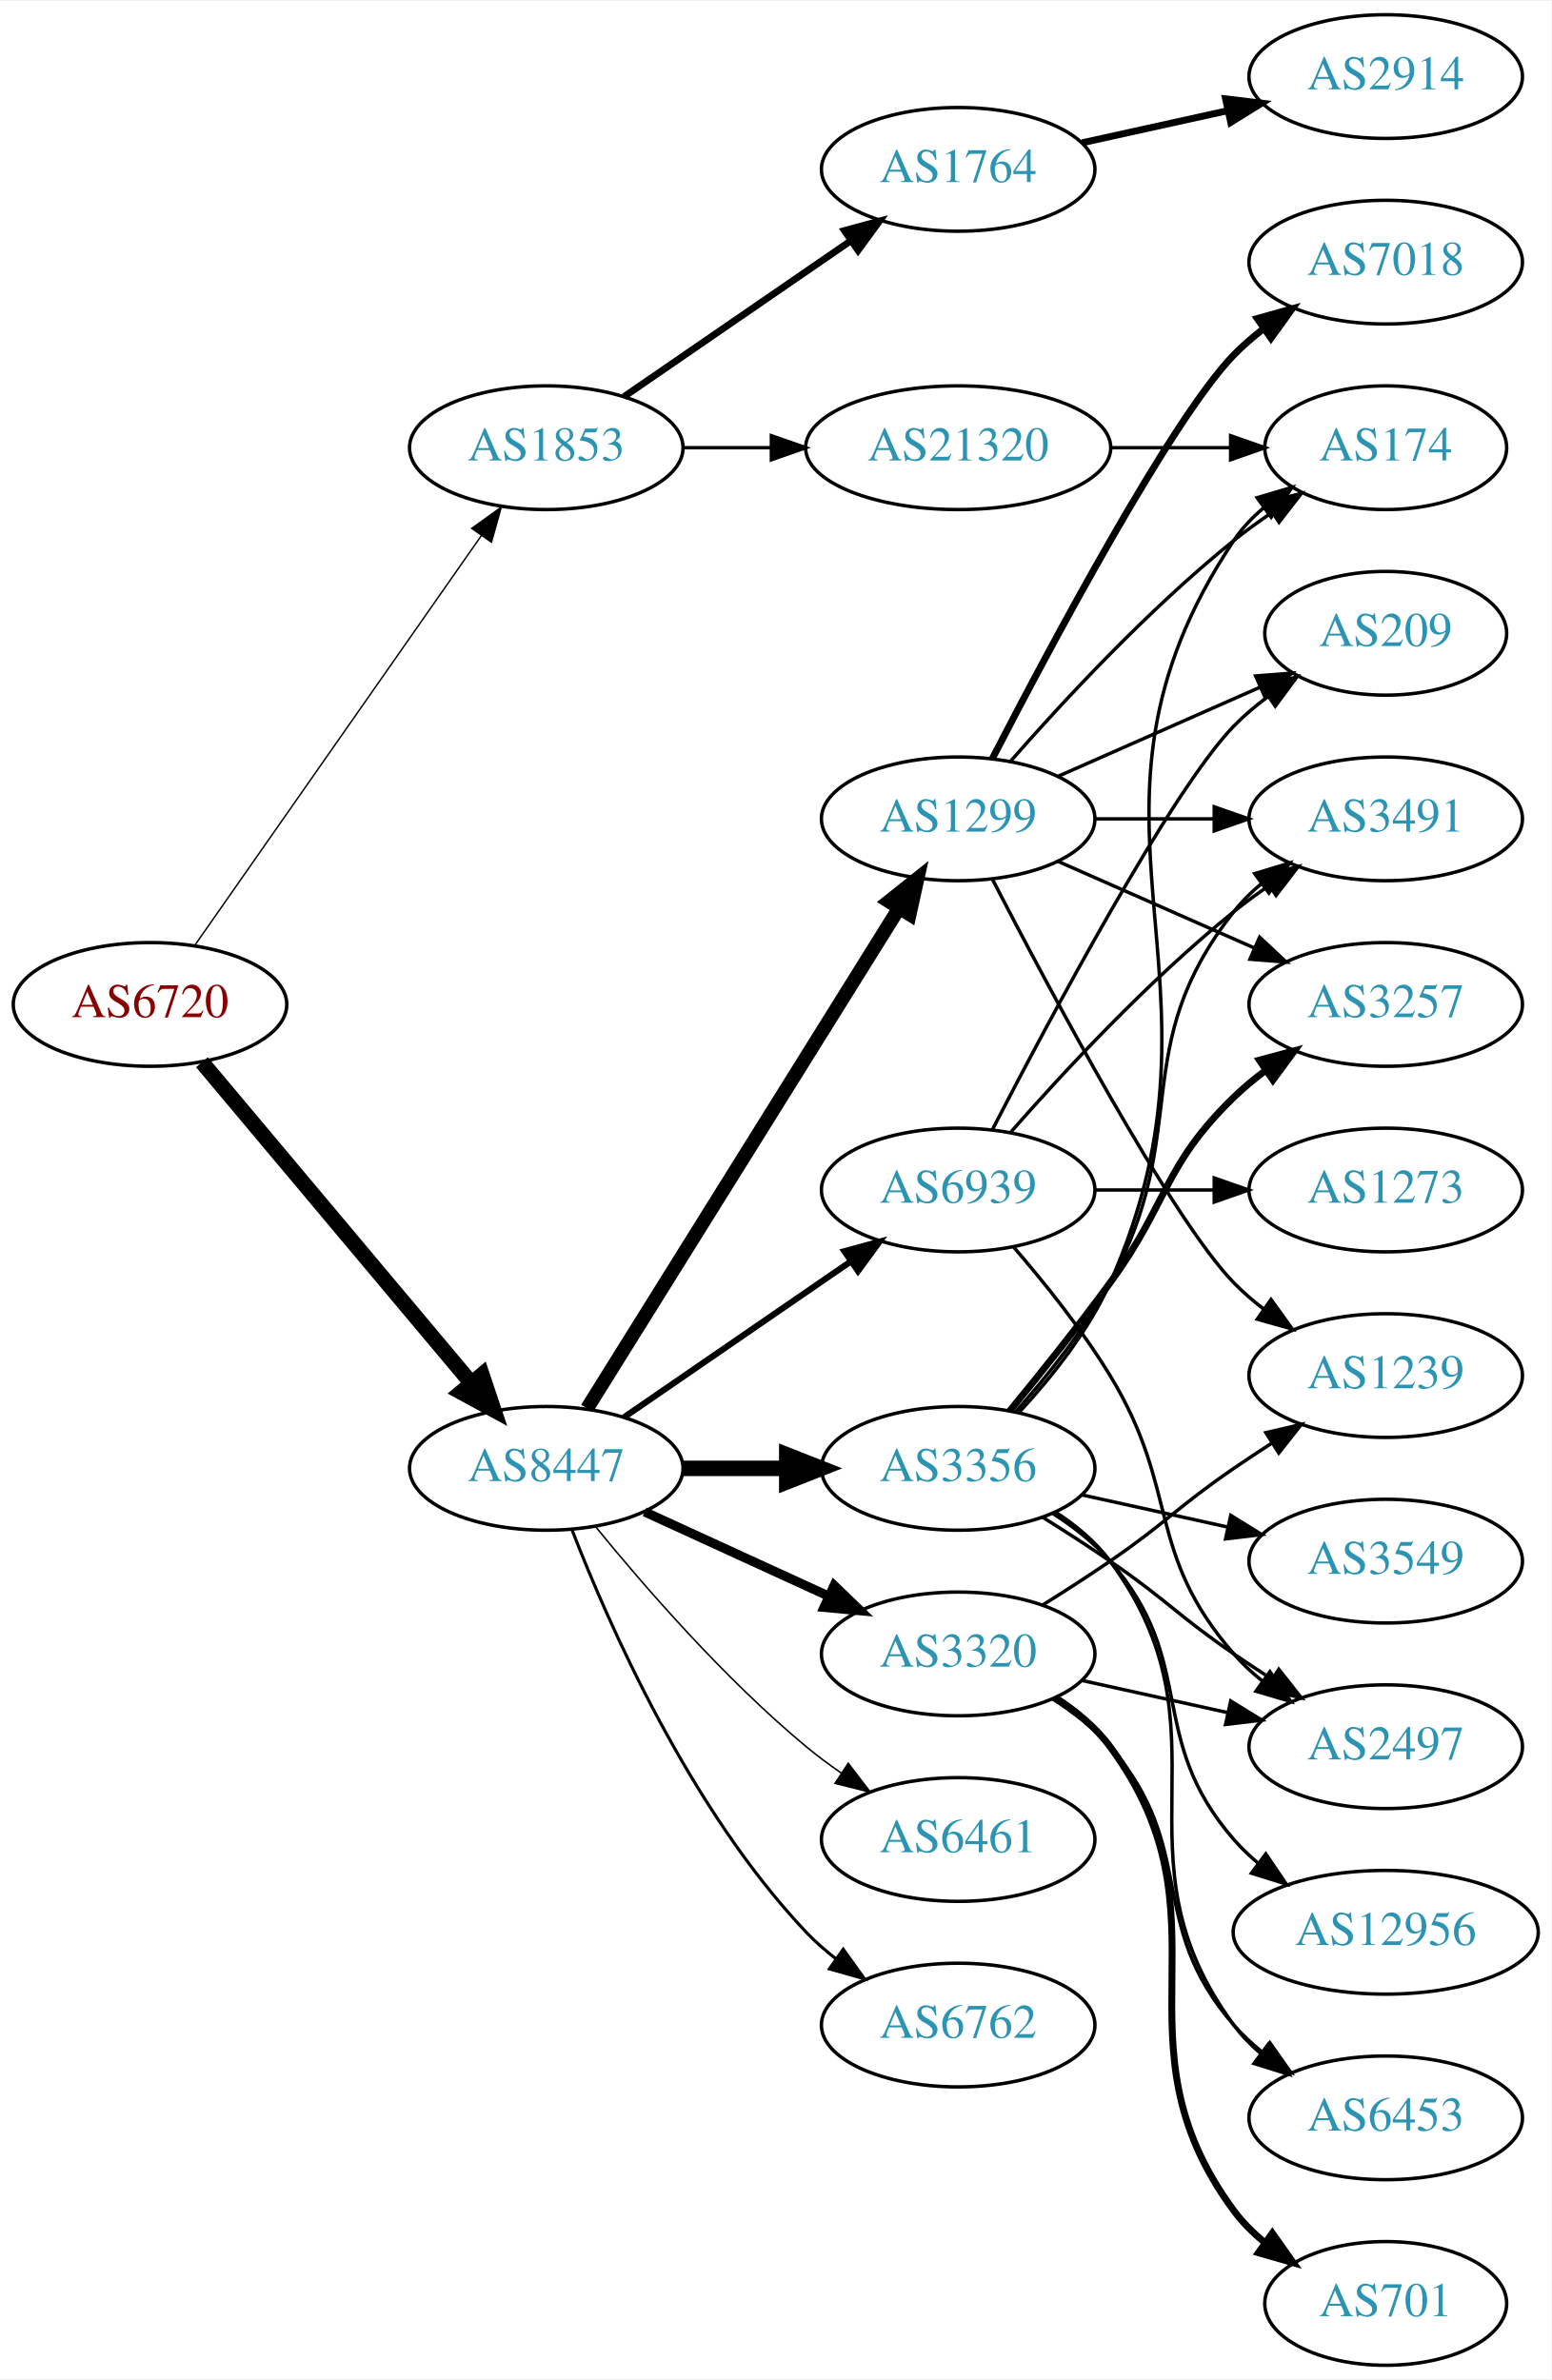
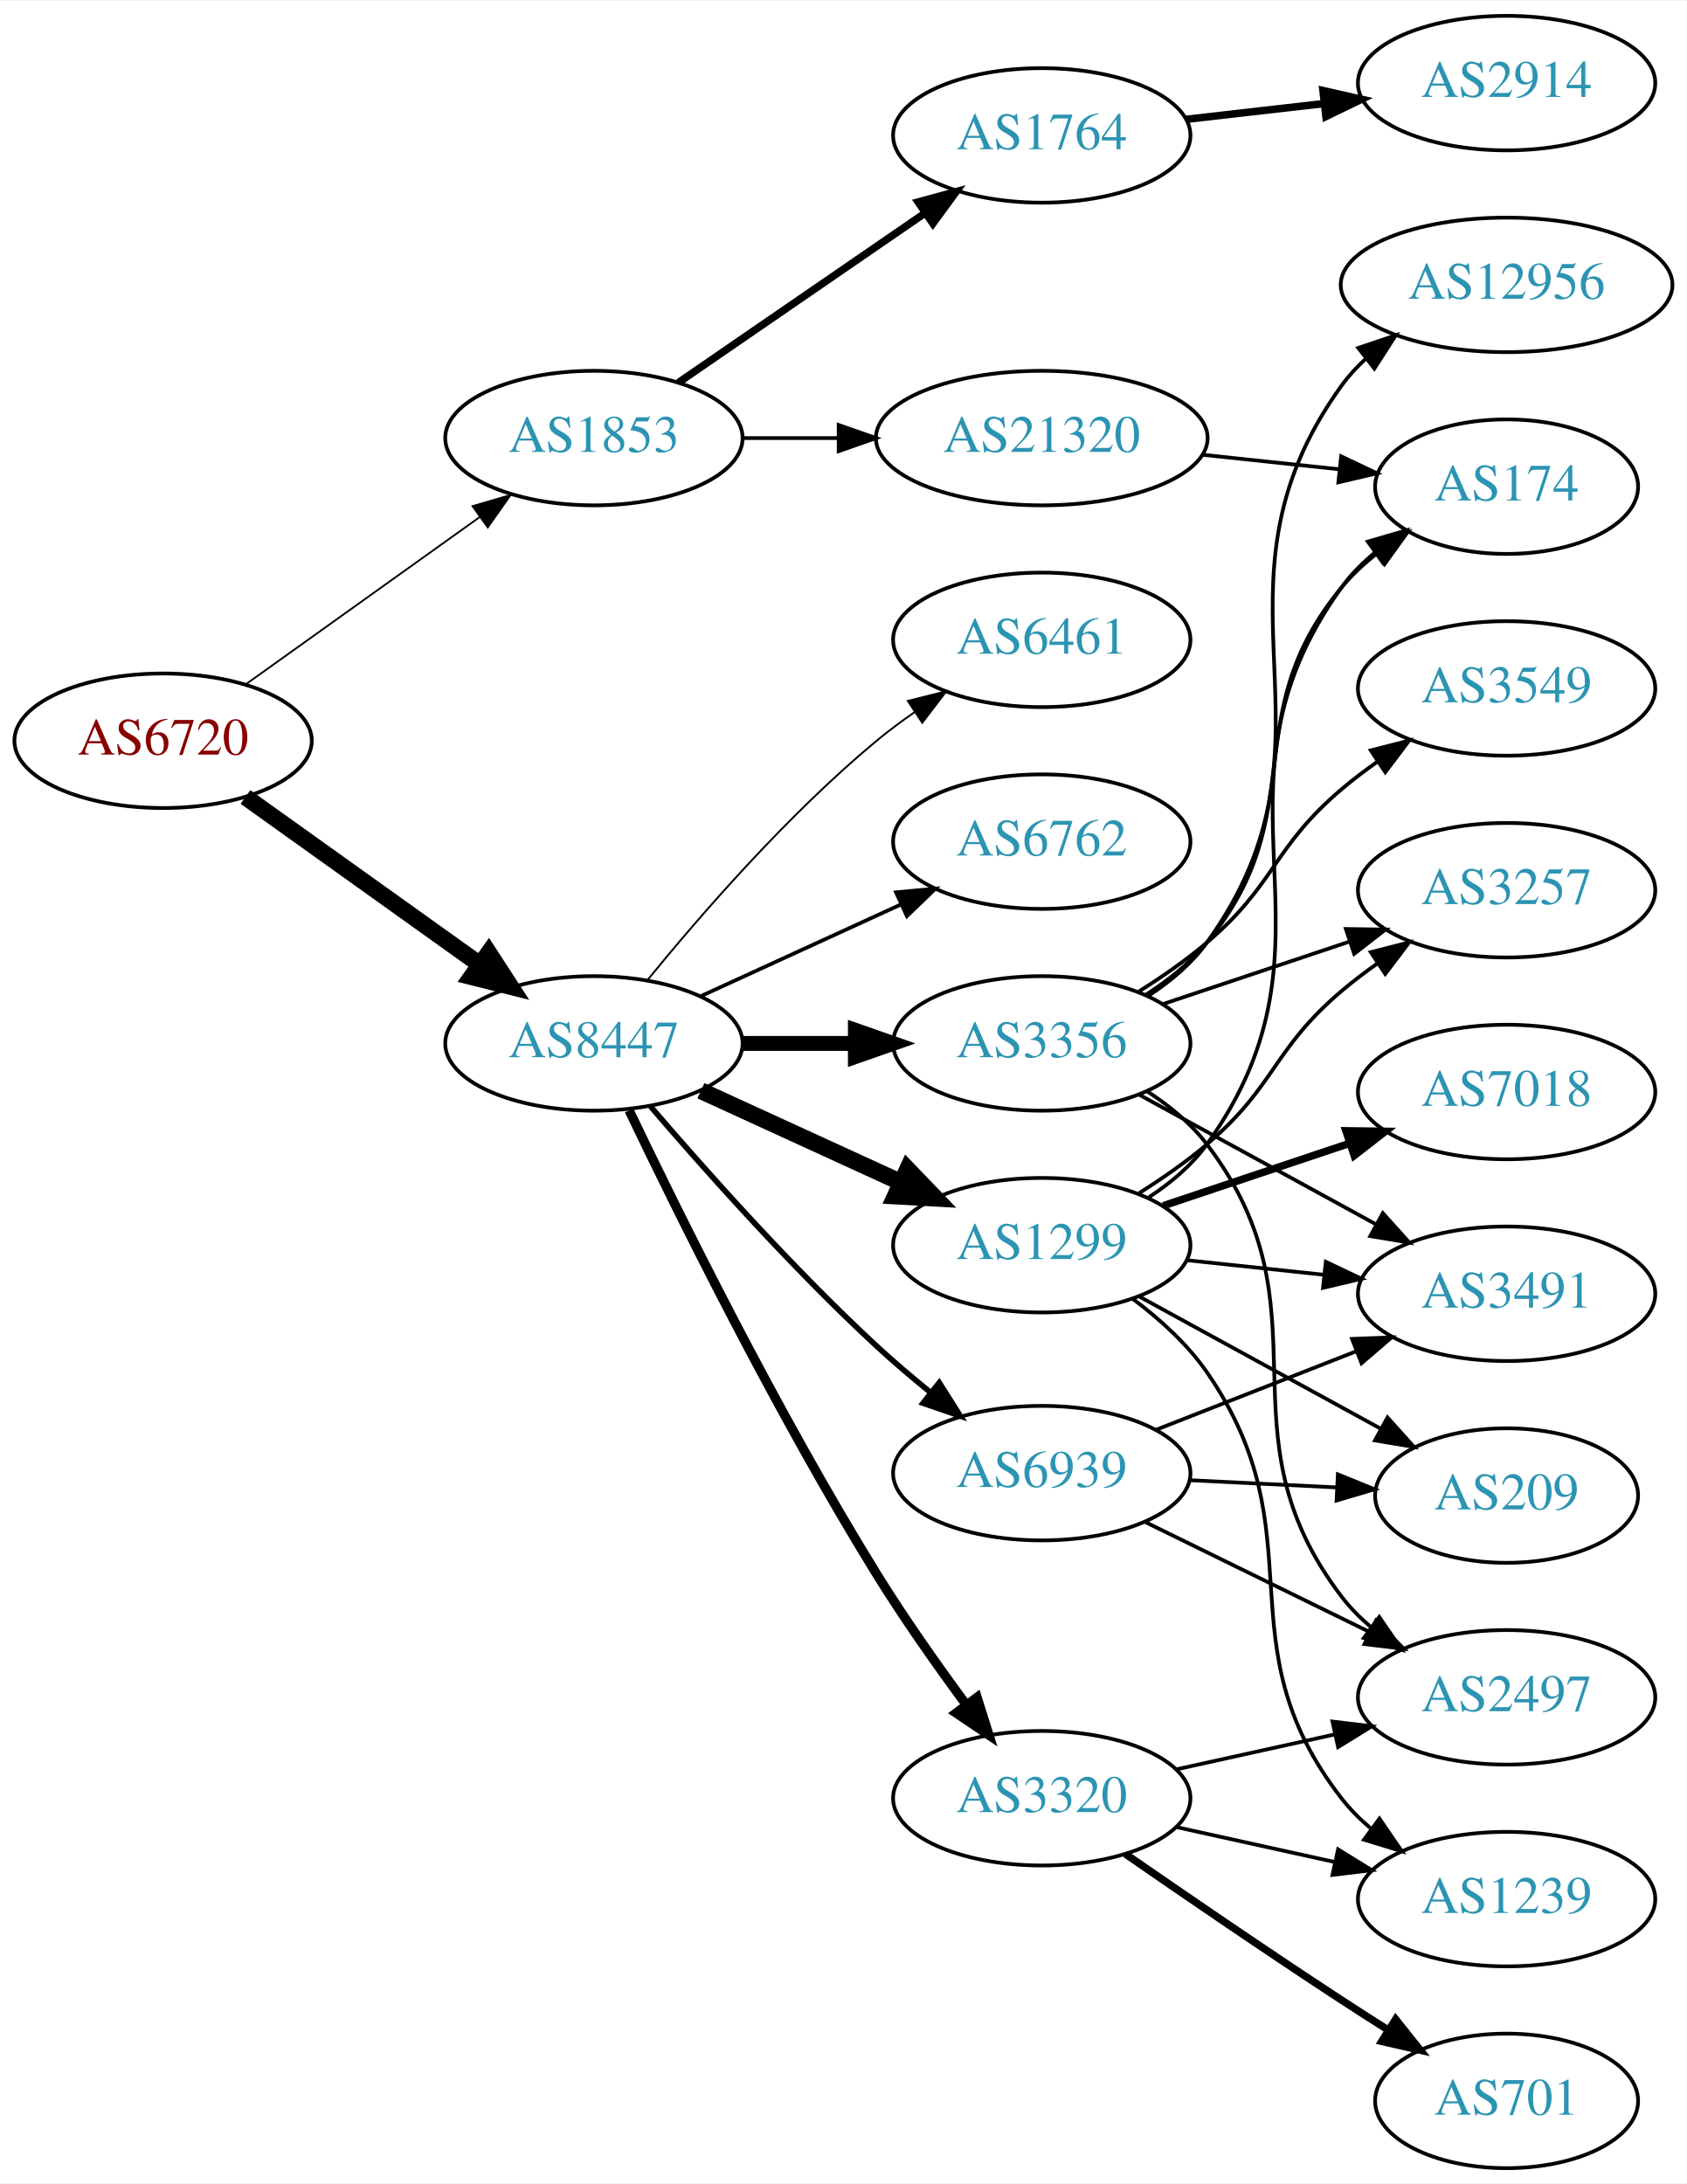
- <svg xmlns="http://www.w3.org/2000/svg" xmlns:xlink="http://www.w3.org/1999/xlink" width="451pt" height="692pt" viewBox="0.00 0.00 451.37 692.00">
-   <g id="graph0" class="graph" transform="scale(1 1) rotate(0) translate(4 688)">
-     <polygon fill="white" stroke="none" points="-4,4 -4,-688 447.37,-688 447.37,4 -4,4" />
+ <svg xmlns="http://www.w3.org/2000/svg" xmlns:xlink="http://www.w3.org/1999/xlink" width="451pt" height="584pt" viewBox="0.00 0.00 451.37 584.00">
+   <g id="graph0" class="graph" transform="scale(1 1) rotate(0) translate(4 580)">
+     <polygon fill="white" stroke="none" points="-4,4 -4,-580 447.37,-580 447.37,4 -4,4" />
    <g id="node1" class="node">
      <g id="a_node1">
        <a xlink:href="/asn/6720" xlink:title="AS6720 ~ MAGWIEN [AT]">
-           <ellipse fill="#ffffff" stroke="black" cx="39.647" cy="-396" rx="39.794" ry="18" />
-           <text text-anchor="middle" x="39.647" y="-392.3" font-family="Times,serif" font-size="14.00" fill="#880000">AS6720</text>
+           <ellipse fill="#ffffff" stroke="black" cx="39.647" cy="-382" rx="39.794" ry="18" />
+           <text text-anchor="middle" x="39.647" y="-378.3" font-family="Times,serif" font-size="14.00" fill="#880000">AS6720</text>
        </a>
      </g>
    </g>
    <g id="node2" class="node">
      <g id="a_node2">
        <a xlink:href="/asn/1853" xlink:title="AS1853 ~ ACOnet Backbone [AT]">
-           <ellipse fill="#ffffff" stroke="black" cx="154.939" cy="-558" rx="39.794" ry="18" />
-           <text text-anchor="middle" x="154.939" y="-554.3" font-family="Times,serif" font-size="14.00" fill="#2c94b3">AS1853</text>
+           <ellipse fill="#ffffff" stroke="black" cx="154.939" cy="-463" rx="39.794" ry="18" />
+           <text text-anchor="middle" x="154.939" y="-459.3" font-family="Times,serif" font-size="14.00" fill="#2c94b3">AS1853</text>
        </a>
      </g>
    </g>
    <g id="edge1" class="edge">
-       <path fill="none" stroke="black" stroke-width="0.422" d="M52.557,-413.031C72.478,-441.517 112.668,-498.985 136.018,-532.374" />
-       <polygon fill="black" stroke="black" stroke-width="0.422" points="133.249,-534.521 141.848,-540.71 138.985,-530.509 133.249,-534.521" />
+       <path fill="none" stroke="black" stroke-width="0.482" d="M61.691,-397.046C79.305,-409.639 104.643,-427.755 124.309,-441.816" />
+       <polygon fill="black" stroke="black" stroke-width="0.482" points="122.453,-444.791 132.624,-447.76 126.525,-439.097 122.453,-444.791" />
    </g>
    <g id="node3" class="node">
      <g id="a_node3">
        <a xlink:href="/asn/8447" xlink:title="AS8447 ~ A1 Telekom Austria AG [AT]">
-           <ellipse fill="#ffffff" stroke="black" cx="154.939" cy="-261" rx="39.794" ry="18" />
-           <text text-anchor="middle" x="154.939" y="-257.3" font-family="Times,serif" font-size="14.00" fill="#2c94b3">AS8447</text>
+           <ellipse fill="#ffffff" stroke="black" cx="154.939" cy="-301" rx="39.794" ry="18" />
+           <text text-anchor="middle" x="154.939" y="-297.3" font-family="Times,serif" font-size="14.00" fill="#2c94b3">AS8447</text>
        </a>
      </g>
    </g>
    <g id="edge2" class="edge">
-       <path fill="none" stroke="black" stroke-width="4.5" d="M54.766,-379.175C74.441,-355.731 110.245,-313.066 133.023,-285.924" />
-       <polygon fill="black" stroke="black" stroke-width="4.5" points="136.23,-288.228 139.642,-278.037 130.197,-283.166 136.23,-288.228" />
+       <path fill="none" stroke="black" stroke-width="4.5" d="M61.691,-366.954C79.305,-354.361 104.643,-336.245 124.309,-322.184" />
+       <polygon fill="black" stroke="black" stroke-width="4.5" points="126.779,-325.259 132.624,-316.24 122.199,-318.853 126.779,-325.259" />
    </g>
    <g id="node4" class="node">
      <g id="a_node4">
        <a xlink:href="/asn/1764" xlink:title="AS1764 ~ NEXTLAYER-AS [AT]">
-           <ellipse fill="#ffffff" stroke="black" cx="274.782" cy="-639" rx="39.794" ry="18" />
-           <text text-anchor="middle" x="274.782" y="-635.3" font-family="Times,serif" font-size="14.00" fill="#2c94b3">AS1764</text>
+           <ellipse fill="#ffffff" stroke="black" cx="274.782" cy="-544" rx="39.794" ry="18" />
+           <text text-anchor="middle" x="274.782" y="-540.3" font-family="Times,serif" font-size="14.00" fill="#2c94b3">AS1764</text>
        </a>
      </g>
    </g>
    <g id="edge3" class="edge">
-       <path fill="none" stroke="black" stroke-width="2" d="M177.554,-572.857C196.042,-585.565 222.856,-603.995 243.485,-618.175" />
-       <polygon fill="black" stroke="black" stroke-width="2" points="241.682,-621.183 251.906,-623.963 245.647,-615.414 241.682,-621.183" />
+       <path fill="none" stroke="black" stroke-width="2" d="M177.554,-477.857C196.042,-490.565 222.856,-508.995 243.485,-523.175" />
+       <polygon fill="black" stroke="black" stroke-width="2" points="241.682,-526.183 251.906,-528.963 245.647,-520.414 241.682,-526.183" />
    </g>
    <g id="node5" class="node">
      <g id="a_node5">
        <a xlink:href="/asn/21320" xlink:title="AS21320 ~ GEANT Vereniging [EU]">
-           <ellipse fill="#ffffff" stroke="black" cx="274.782" cy="-558" rx="44.393" ry="18" />
-           <text text-anchor="middle" x="274.782" y="-554.3" font-family="Times,serif" font-size="14.00" fill="#2c94b3">AS21320</text>
+           <ellipse fill="#ffffff" stroke="black" cx="274.782" cy="-463" rx="44.393" ry="18" />
+           <text text-anchor="middle" x="274.782" y="-459.3" font-family="Times,serif" font-size="14.00" fill="#2c94b3">AS21320</text>
        </a>
      </g>
    </g>
    <g id="edge4" class="edge">
-       <path fill="none" stroke="black" d="M194.852,-558C202.955,-558 211.63,-558 220.156,-558" />
-       <polygon fill="black" stroke="black" points="220.434,-561.5 230.434,-558 220.434,-554.5 220.434,-561.5" />
+       <path fill="none" stroke="black" d="M194.852,-463C202.955,-463 211.63,-463 220.156,-463" />
+       <polygon fill="black" stroke="black" points="220.434,-466.5 230.434,-463 220.434,-459.5 220.434,-466.5" />
    </g>
    <g id="node7" class="node">
      <g id="a_node7">
        <a xlink:href="/asn/3356" xlink:title="AS3356 ~ Level 3 Parent, LLC [US]">
-           <ellipse fill="#ffffff" stroke="black" cx="274.782" cy="-261" rx="39.794" ry="18" />
-           <text text-anchor="middle" x="274.782" y="-257.3" font-family="Times,serif" font-size="14.00" fill="#2c94b3">AS3356</text>
+           <ellipse fill="#ffffff" stroke="black" cx="274.782" cy="-301" rx="39.794" ry="18" />
+           <text text-anchor="middle" x="274.782" y="-297.3" font-family="Times,serif" font-size="14.00" fill="#2c94b3">AS3356</text>
        </a>
      </g>
    </g>
    <g id="edge6" class="edge">
-       <path fill="none" stroke="black" stroke-width="4.5" d="M194.852,-261C204.405,-261 214.755,-261 224.718,-261" />
-       <polygon fill="black" stroke="black" stroke-width="4.5" points="224.91,-264.938 234.91,-261 224.91,-257.063 224.91,-264.938" />
+       <path fill="none" stroke="black" stroke-width="4" d="M194.852,-301C204.405,-301 214.755,-301 224.718,-301" />
+       <polygon fill="black" stroke="black" stroke-width="4" points="224.91,-304.5 234.91,-301 224.91,-297.5 224.91,-304.5" />
    </g>
    <g id="node8" class="node">
      <g id="a_node8">
        <a xlink:href="/asn/6461" xlink:title="AS6461 ~ Zayo Bandwidth [US]">
-           <ellipse fill="#ffffff" stroke="black" cx="274.782" cy="-153" rx="39.794" ry="18" />
-           <text text-anchor="middle" x="274.782" y="-149.3" font-family="Times,serif" font-size="14.00" fill="#2c94b3">AS6461</text>
+           <ellipse fill="#ffffff" stroke="black" cx="274.782" cy="-409" rx="39.794" ry="18" />
+           <text text-anchor="middle" x="274.782" y="-405.3" font-family="Times,serif" font-size="14.00" fill="#2c94b3">AS6461</text>
        </a>
      </g>
    </g>
    <g id="edge7" class="edge">
-       <path fill="none" stroke="black" stroke-width="0.45" d="M169.358,-243.935C183.473,-226.625 206.888,-199.655 230.586,-180 233.802,-177.332 237.303,-174.73 240.873,-172.259" />
-       <polygon fill="black" stroke="black" stroke-width="0.45" points="242.797,-175.183 249.23,-166.764 238.951,-169.334 242.797,-175.183" />
+       <path fill="none" stroke="black" stroke-width="0.5" d="M169.358,-318.065C183.473,-335.375 206.888,-362.345 230.586,-382 233.802,-384.668 237.303,-387.27 240.873,-389.741" />
+       <polygon fill="black" stroke="black" stroke-width="0.5" points="238.951,-392.666 249.23,-395.236 242.797,-386.817 238.951,-392.666" />
    </g>
    <g id="node9" class="node">
      <g id="a_node9">
        <a xlink:href="/asn/1299" xlink:title="AS1299 ~ Telia Carrier [EU]">
-           <ellipse fill="#ffffff" stroke="black" cx="274.782" cy="-450" rx="39.794" ry="18" />
-           <text text-anchor="middle" x="274.782" y="-446.3" font-family="Times,serif" font-size="14.00" fill="#2c94b3">AS1299</text>
+           <ellipse fill="#ffffff" stroke="black" cx="274.782" cy="-247" rx="39.794" ry="18" />
+           <text text-anchor="middle" x="274.782" y="-243.3" font-family="Times,serif" font-size="14.00" fill="#2c94b3">AS1299</text>
        </a>
      </g>
    </g>
    <g id="edge8" class="edge">
-       <path fill="none" stroke="black" stroke-width="4.05" d="M166.815,-278.442C187.598,-311.775 233.059,-384.686 257.487,-423.866" />
-       <polygon fill="black" stroke="black" stroke-width="4.05" points="254.635,-425.99 262.933,-432.6 260.649,-422.24 254.635,-425.99" />
+       <path fill="none" stroke="black" stroke-width="4.5" d="M183.568,-288.339C199.525,-281.027 219.796,-271.739 237.079,-263.819" />
+       <polygon fill="black" stroke="black" stroke-width="4.5" points="238.876,-267.327 246.326,-259.581 235.595,-260.168 238.876,-267.327" />
    </g>
    <g id="node10" class="node">
      <g id="a_node10">
        <a xlink:href="/asn/3320" xlink:title="AS3320 ~ DTAG [DE]">
-           <ellipse fill="#ffffff" stroke="black" cx="274.782" cy="-207" rx="39.794" ry="18" />
-           <text text-anchor="middle" x="274.782" y="-203.3" font-family="Times,serif" font-size="14.00" fill="#2c94b3">AS3320</text>
+           <ellipse fill="#ffffff" stroke="black" cx="274.782" cy="-99" rx="39.794" ry="18" />
+           <text text-anchor="middle" x="274.782" y="-95.3" font-family="Times,serif" font-size="14.00" fill="#2c94b3">AS3320</text>
        </a>
      </g>
    </g>
    <g id="edge9" class="edge">
-       <path fill="none" stroke="black" stroke-width="2.7" d="M183.568,-248.339C199.525,-241.027 219.796,-231.739 237.079,-223.819" />
-       <polygon fill="black" stroke="black" stroke-width="2.7" points="238.693,-226.929 246.326,-219.581 235.777,-220.565 238.693,-226.929" />
+       <path fill="none" stroke="black" stroke-width="2.5" d="M164.361,-283.07C177.441,-255.693 203.919,-202.108 230.586,-159 237.866,-147.232 246.675,-134.734 254.435,-124.208" />
+       <polygon fill="black" stroke="black" stroke-width="2.5" points="257.468,-125.996 260.649,-115.89 251.86,-121.807 257.468,-125.996" />
    </g>
    <g id="node11" class="node">
      <g id="a_node11">
        <a xlink:href="/asn/6762" xlink:title="AS6762 ~ TELECOM ITALIA SPARKLE S.p.A. [IT]">
-           <ellipse fill="#ffffff" stroke="black" cx="274.782" cy="-99" rx="39.794" ry="18" />
-           <text text-anchor="middle" x="274.782" y="-95.3" font-family="Times,serif" font-size="14.00" fill="#2c94b3">AS6762</text>
+           <ellipse fill="#ffffff" stroke="black" cx="274.782" cy="-355" rx="39.794" ry="18" />
+           <text text-anchor="middle" x="274.782" y="-351.3" font-family="Times,serif" font-size="14.00" fill="#2c94b3">AS6762</text>
        </a>
      </g>
    </g>
    <g id="edge10" class="edge">
-       <path fill="none" stroke="black" stroke-width="0.9" d="M162.463,-243.006C173.213,-215.272 196.87,-161.571 230.586,-126 233.172,-123.272 236.089,-120.706 239.157,-118.323" />
-       <polygon fill="black" stroke="black" stroke-width="0.9" points="241.336,-121.07 247.506,-112.457 237.312,-115.342 241.336,-121.07" />
+       <path fill="none" stroke="black" d="M183.568,-313.661C199.525,-320.973 219.796,-330.261 237.079,-338.181" />
+       <polygon fill="black" stroke="black" points="235.777,-341.435 246.326,-342.419 238.693,-335.071 235.777,-341.435" />
    </g>
    <g id="node12" class="node">
      <g id="a_node12">
        <a xlink:href="/asn/6939" xlink:title="AS6939 ~ Hurricane Electric LLC [US]">
-           <ellipse fill="#ffffff" stroke="black" cx="274.782" cy="-342" rx="39.794" ry="18" />
-           <text text-anchor="middle" x="274.782" y="-338.3" font-family="Times,serif" font-size="14.00" fill="#2c94b3">AS6939</text>
+           <ellipse fill="#ffffff" stroke="black" cx="274.782" cy="-186" rx="39.794" ry="18" />
+           <text text-anchor="middle" x="274.782" y="-182.3" font-family="Times,serif" font-size="14.00" fill="#2c94b3">AS6939</text>
        </a>
      </g>
    </g>
    <g id="edge11" class="edge">
-       <path fill="none" stroke="black" stroke-width="1.8" d="M177.554,-275.857C196.042,-288.565 222.856,-306.995 243.485,-321.175" />
-       <polygon fill="black" stroke="black" stroke-width="1.8" points="241.682,-324.183 251.906,-326.963 245.647,-318.414 241.682,-324.183" />
+       <path fill="none" stroke="black" stroke-width="1.5" d="M170.083,-284.137C184.582,-267.224 208.126,-240.778 230.586,-220 235.074,-215.848 240.021,-211.645 244.916,-207.676" />
+       <polygon fill="black" stroke="black" stroke-width="1.5" points="247.344,-210.219 253.015,-201.269 243,-204.729 247.344,-210.219" />
    </g>
    <g id="node6" class="node">
      <g id="a_node6">
        <a xlink:href="/asn/2914" xlink:title="AS2914 ~ NTT America, Inc. [US]">
-           <ellipse fill="#ffffff" stroke="black" cx="399.174" cy="-666" rx="39.794" ry="18" />
-           <text text-anchor="middle" x="399.174" y="-662.3" font-family="Times,serif" font-size="14.00" fill="#2c94b3">AS2914</text>
+           <ellipse fill="#ffffff" stroke="black" cx="399.174" cy="-558" rx="39.794" ry="18" />
+           <text text-anchor="middle" x="399.174" y="-554.3" font-family="Times,serif" font-size="14.00" fill="#2c94b3">AS2914</text>
        </a>
      </g>
    </g>
    <g id="edge5" class="edge">
-       <path fill="none" stroke="black" stroke-width="2" d="M310.855,-646.737C324.042,-649.646 339.222,-652.995 353.187,-656.076" />
-       <polygon fill="black" stroke="black" stroke-width="2" points="352.577,-659.525 363.096,-658.262 354.085,-652.69 352.577,-659.525" />
+       <path fill="none" stroke="black" stroke-width="2" d="M313.502,-548.315C325.135,-549.645 338.103,-551.129 350.323,-552.527" />
+       <polygon fill="black" stroke="black" stroke-width="2" points="350.035,-556.016 360.368,-553.675 350.83,-549.062 350.035,-556.016" />
    </g>
    <g id="node18" class="node">
      <g id="a_node18">
        <a xlink:href="/asn/174" xlink:title="AS174 ~ Cogent Communications [US]">
-           <ellipse fill="#ffffff" stroke="black" cx="399.174" cy="-558" rx="35.194" ry="18" />
-           <text text-anchor="middle" x="399.174" y="-554.3" font-family="Times,serif" font-size="14.00" fill="#2c94b3">AS174</text>
-         </a>
-       </g>
-     </g>
-     <g id="edge29" class="edge">
-       <path fill="none" stroke="black" d="M319.278,-558C330.535,-558 342.667,-558 353.961,-558" />
-       <polygon fill="black" stroke="black" points="354.048,-561.5 364.048,-558 354.048,-554.5 354.048,-561.5" />
+           <ellipse fill="#ffffff" stroke="black" cx="399.174" cy="-450" rx="35.194" ry="18" />
+           <text text-anchor="middle" x="399.174" y="-446.3" font-family="Times,serif" font-size="14.00" fill="#2c94b3">AS174</text>
+         </a>
+       </g>
+     </g>
+     <g id="edge27" class="edge">
+       <path fill="none" stroke="black" d="M317.902,-458.526C329.668,-457.276 342.48,-455.916 354.342,-454.656" />
+       <polygon fill="black" stroke="black" points="354.898,-458.116 364.472,-453.58 354.158,-451.156 354.898,-458.116" />
    </g>
    <g id="node13" class="node">
      <g id="a_node13">
-         <a xlink:href="/asn/3491" xlink:title="AS3491 ~ PCCW Global, Inc. [US]">
-           <ellipse fill="#ffffff" stroke="black" cx="399.174" cy="-450" rx="39.794" ry="18" />
-           <text text-anchor="middle" x="399.174" y="-446.3" font-family="Times,serif" font-size="14.00" fill="#2c94b3">AS3491</text>
+         <a xlink:href="/asn/12956" xlink:title="AS12956 ~ TELXIUS [ES]">
+           <ellipse fill="#ffffff" stroke="black" cx="399.174" cy="-504" rx="44.393" ry="18" />
+           <text text-anchor="middle" x="399.174" y="-500.3" font-family="Times,serif" font-size="14.00" fill="#2c94b3">AS12956</text>
        </a>
      </g>
    </g>
    <g id="edge12" class="edge">
-       <path fill="none" stroke="black" d="M291.454,-277.404C300.497,-287.579 311.52,-301.29 318.978,-315 343.156,-359.446 323.679,-383.246 354.978,-423 357.303,-425.953 360.047,-428.67 363.006,-431.147" />
-       <polygon fill="black" stroke="black" points="361.065,-434.064 371.203,-437.145 365.199,-428.415 361.065,-434.064" />
+       <path fill="none" stroke="black" d="M303.541,-313.892C309.358,-317.712 314.944,-322.404 318.978,-328 358.818,-383.265 315.138,-421.735 354.978,-477 356.892,-479.654 359.154,-482.105 361.625,-484.357" />
+       <polygon fill="black" stroke="black" points="359.484,-487.125 369.522,-490.513 363.788,-481.605 359.484,-487.125" />
    </g>
    <g id="node14" class="node">
      <g id="a_node14">
-         <a xlink:href="/asn/2497" xlink:title="AS2497 ~ Internet Initiative Japan Inc. [JP]">
-           <ellipse fill="#ffffff" stroke="black" cx="399.174" cy="-180" rx="39.794" ry="18" />
-           <text text-anchor="middle" x="399.174" y="-176.3" font-family="Times,serif" font-size="14.00" fill="#2c94b3">AS2497</text>
+         <a xlink:href="/asn/3491" xlink:title="AS3491 ~ PCCW Global, Inc. [US]">
+           <ellipse fill="#ffffff" stroke="black" cx="399.174" cy="-234" rx="39.794" ry="18" />
+           <text text-anchor="middle" x="399.174" y="-230.3" font-family="Times,serif" font-size="14.00" fill="#2c94b3">AS3491</text>
        </a>
      </g>
    </g>
    <g id="edge13" class="edge">
-       <path fill="none" stroke="black" d="M299.331,-246.784C305.772,-242.76 312.705,-238.301 318.978,-234 335.473,-222.689 338.483,-218.311 354.978,-207 358.506,-204.581 362.244,-202.111 365.985,-199.698" />
-       <polygon fill="black" stroke="black" points="368.057,-202.528 374.626,-194.216 364.307,-196.618 368.057,-202.528" />
+       <path fill="none" stroke="black" d="M300.845,-287.28C319.161,-277.253 344.204,-263.544 364.301,-252.543" />
+       <polygon fill="black" stroke="black" points="366.053,-255.574 373.144,-247.702 362.692,-249.434 366.053,-255.574" />
    </g>
    <g id="node15" class="node">
      <g id="a_node15">
        <a xlink:href="/asn/3549" xlink:title="AS3549 ~ Level 3 Parent, LLC [US]">
-           <ellipse fill="#ffffff" stroke="black" cx="399.174" cy="-234" rx="39.794" ry="18" />
-           <text text-anchor="middle" x="399.174" y="-230.3" font-family="Times,serif" font-size="14.00" fill="#2c94b3">AS3549</text>
+           <ellipse fill="#ffffff" stroke="black" cx="399.174" cy="-396" rx="39.794" ry="18" />
+           <text text-anchor="middle" x="399.174" y="-392.3" font-family="Times,serif" font-size="14.00" fill="#2c94b3">AS3549</text>
        </a>
      </g>
    </g>
    <g id="edge14" class="edge">
-       <path fill="none" stroke="black" d="M310.855,-253.263C324.042,-250.354 339.222,-247.005 353.187,-243.924" />
-       <polygon fill="black" stroke="black" points="354.085,-247.31 363.096,-241.738 352.577,-240.475 354.085,-247.31" />
+       <path fill="none" stroke="black" d="M300.863,-314.955C307.035,-318.846 313.452,-323.304 318.978,-328 337.456,-343.704 336.5,-353.296 354.978,-369 358,-371.568 361.289,-374.065 364.658,-376.437" />
+       <polygon fill="black" stroke="black" points="362.828,-379.423 373.093,-382.045 366.703,-373.594 362.828,-379.423" />
    </g>
    <g id="node16" class="node">
      <g id="a_node16">
-         <a xlink:href="/asn/3257" xlink:title="AS3257 ~ GTT [DE]">
-           <ellipse fill="#ffffff" stroke="black" cx="399.174" cy="-396" rx="39.794" ry="18" />
-           <text text-anchor="middle" x="399.174" y="-392.3" font-family="Times,serif" font-size="14.00" fill="#2c94b3">AS3257</text>
+         <a xlink:href="/asn/2497" xlink:title="AS2497 ~ Internet Initiative Japan Inc. [JP]">
+           <ellipse fill="#ffffff" stroke="black" cx="399.174" cy="-126" rx="39.794" ry="18" />
+           <text text-anchor="middle" x="399.174" y="-122.3" font-family="Times,serif" font-size="14.00" fill="#2c94b3">AS2497</text>
        </a>
      </g>
    </g>
    <g id="edge15" class="edge">
-       <path fill="none" stroke="black" stroke-width="2" d="M289.784,-277.731C298.432,-288.25 309.625,-302.208 318.978,-315 336.003,-338.284 334.285,-348.906 354.978,-369 357.823,-371.763 360.997,-374.386 364.297,-376.834" />
-       <polygon fill="black" stroke="black" stroke-width="2" points="362.414,-379.786 372.645,-382.538 366.363,-374.006 362.414,-379.786" />
+       <path fill="none" stroke="black" d="M302.883,-288.245C308.867,-284.377 314.693,-279.629 318.978,-274 352.963,-229.356 320.993,-197.644 354.978,-153 357.255,-150.009 359.966,-147.268 362.905,-144.774" />
+       <polygon fill="black" stroke="black" points="365.099,-147.505 371.073,-138.755 360.947,-141.87 365.099,-147.505" />
    </g>
    <g id="node17" class="node">
      <g id="a_node17">
-         <a xlink:href="/asn/12956" xlink:title="AS12956 ~ TELXIUS [ES]">
-           <ellipse fill="#ffffff" stroke="black" cx="399.174" cy="-126" rx="44.393" ry="18" />
-           <text text-anchor="middle" x="399.174" y="-122.3" font-family="Times,serif" font-size="14.00" fill="#2c94b3">AS12956</text>
+         <a xlink:href="/asn/3257" xlink:title="AS3257 ~ GTT [DE]">
+           <ellipse fill="#ffffff" stroke="black" cx="399.174" cy="-342" rx="39.794" ry="18" />
+           <text text-anchor="middle" x="399.174" y="-338.3" font-family="Times,serif" font-size="14.00" fill="#2c94b3">AS3257</text>
        </a>
      </g>
    </g>
    <g id="edge16" class="edge">
-       <path fill="none" stroke="black" d="M302.381,-247.836C308.38,-243.981 314.339,-239.341 318.978,-234 344.812,-204.258 329.144,-182.742 354.978,-153 357.124,-150.53 359.552,-148.209 362.135,-146.047" />
-       <polygon fill="black" stroke="black" points="364.281,-148.814 370.227,-140.044 360.11,-143.192 364.281,-148.814" />
+       <path fill="none" stroke="black" d="M307.301,-311.559C322.434,-316.628 340.761,-322.767 356.982,-328.201" />
+       <polygon fill="black" stroke="black" points="356.168,-331.62 366.762,-331.477 358.392,-324.982 356.168,-331.62" />
    </g>
    <g id="edge17" class="edge">
-       <path fill="none" stroke="black" d="M292.681,-277.476C301.914,-287.468 312.713,-300.968 318.978,-315 358.656,-403.869 300.94,-450.056 354.978,-531 357.354,-534.558 360.374,-537.736 363.71,-540.549" />
-       <polygon fill="black" stroke="black" points="361.755,-543.455 371.914,-546.462 365.848,-537.776 361.755,-543.455" />
+       <path fill="none" stroke="black" d="M302.595,-313.983C308.588,-317.843 314.49,-322.531 318.978,-328 347.621,-362.904 326.335,-388.096 354.978,-423 357.692,-426.307 360.923,-429.329 364.378,-432.054" />
+       <polygon fill="black" stroke="black" points="362.507,-435.017 372.71,-437.872 366.515,-429.277 362.507,-435.017" />
+     </g>
+     <g id="edge18" class="edge">
+       <path fill="none" stroke="black" d="M313.502,-242.993C325.135,-241.758 338.103,-240.381 350.323,-239.083" />
+       <polygon fill="black" stroke="black" points="350.793,-242.552 360.368,-238.016 350.054,-235.592 350.793,-242.552" />
+     </g>
+     <g id="edge20" class="edge">
+       <path fill="none" stroke="black" d="M300.863,-260.955C307.035,-264.846 313.452,-269.304 318.978,-274 337.456,-289.704 336.5,-299.296 354.978,-315 358,-317.568 361.289,-320.065 364.658,-322.437" />
+       <polygon fill="black" stroke="black" points="362.828,-325.423 373.093,-328.045 366.703,-319.594 362.828,-325.423" />
+     </g>
+     <g id="edge22" class="edge">
+       <path fill="none" stroke="black" d="M303.541,-259.892C309.358,-263.712 314.944,-268.404 318.978,-274 358.818,-329.265 315.138,-367.735 354.978,-423 357.48,-426.47 360.579,-429.593 363.959,-432.376" />
+       <polygon fill="black" stroke="black" points="362.036,-435.303 372.211,-438.256 366.098,-429.603 362.036,-435.303" />
    </g>
    <g id="node19" class="node">
      <g id="a_node19">
-         <a xlink:href="/asn/6453" xlink:title="AS6453 ~ TATA COMMUNICATIONS (AMERICA) INC [US]">
-           <ellipse fill="#ffffff" stroke="black" cx="399.174" cy="-72" rx="39.794" ry="18" />
-           <text text-anchor="middle" x="399.174" y="-68.3" font-family="Times,serif" font-size="14.00" fill="#2c94b3">AS6453</text>
-         </a>
-       </g>
-     </g>
-     <g id="edge18" class="edge">
-       <path fill="none" stroke="black" d="M302.997,-248.331C308.978,-244.461 314.773,-239.69 318.978,-234 355.881,-184.059 318.075,-148.941 354.978,-99 357.212,-95.977 359.894,-93.214 362.815,-90.707" />
-       <polygon fill="black" stroke="black" points="365.01,-93.437 370.959,-84.669 360.841,-87.814 365.01,-93.437" />
-     </g>
-     <g id="edge20" class="edge">
-       <path fill="none" stroke="black" d="M314.508,-450C325.446,-450 337.497,-450 348.963,-450" />
-       <polygon fill="black" stroke="black" points="349.28,-453.5 359.28,-450 349.28,-446.5 349.28,-453.5" />
-     </g>
-     <g id="edge23" class="edge">
-       <path fill="none" stroke="black" d="M303.861,-437.611C320.809,-430.134 342.606,-420.517 360.976,-412.412" />
-       <polygon fill="black" stroke="black" points="362.489,-415.57 370.226,-408.331 359.664,-409.166 362.489,-415.57" />
-     </g>
-     <g id="edge21" class="edge">
-       <path fill="none" stroke="black" d="M289.934,-466.663C305.036,-483.894 330.157,-511.024 354.978,-531 358.483,-533.821 362.301,-536.587 366.169,-539.208" />
-       <polygon fill="black" stroke="black" points="364.32,-542.18 374.615,-544.682 368.127,-536.306 364.32,-542.18" />
+         <a xlink:href="/asn/7018" xlink:title="AS7018 ~ AT&amp;T Services, Inc. [US]">
+           <ellipse fill="#ffffff" stroke="black" cx="399.174" cy="-288" rx="39.794" ry="18" />
+           <text text-anchor="middle" x="399.174" y="-284.3" font-family="Times,serif" font-size="14.00" fill="#2c94b3">AS7018</text>
+         </a>
+       </g>
+     </g>
+     <g id="edge19" class="edge">
+       <path fill="none" stroke="black" stroke-width="2" d="M307.301,-257.559C322.434,-262.628 340.761,-268.767 356.982,-274.201" />
+       <polygon fill="black" stroke="black" stroke-width="2" points="356.168,-277.62 366.762,-277.477 358.392,-270.982 356.168,-277.62" />
    </g>
    <g id="node20" class="node">
      <g id="a_node20">
        <a xlink:href="/asn/1239" xlink:title="AS1239 ~ Sprint [US]">
-           <ellipse fill="#ffffff" stroke="black" cx="399.174" cy="-288" rx="39.794" ry="18" />
-           <text text-anchor="middle" x="399.174" y="-284.3" font-family="Times,serif" font-size="14.00" fill="#2c94b3">AS1239</text>
-         </a>
-       </g>
-     </g>
-     <g id="edge19" class="edge">
-       <path fill="none" stroke="black" d="M284.747,-432.413C301.338,-400.289 336.794,-333.703 354.978,-315 357.598,-312.305 360.539,-309.761 363.622,-307.392" />
-       <polygon fill="black" stroke="black" points="365.797,-310.141 371.99,-301.545 361.788,-304.403 365.797,-310.141" />
+           <ellipse fill="#ffffff" stroke="black" cx="399.174" cy="-72" rx="39.794" ry="18" />
+           <text text-anchor="middle" x="399.174" y="-68.3" font-family="Times,serif" font-size="14.00" fill="#2c94b3">AS1239</text>
+         </a>
+       </g>
+     </g>
+     <g id="edge21" class="edge">
+       <path fill="none" stroke="black" d="M299.205,-232.589C306.391,-227.201 313.768,-220.536 318.978,-213 349.195,-169.296 322.443,-141.007 354.978,-99 357.28,-96.028 360.008,-93.299 362.957,-90.814" />
+       <polygon fill="black" stroke="black" points="365.15,-93.546 371.14,-84.806 361.008,-87.903 365.15,-93.546" />
    </g>
    <g id="node21" class="node">
      <g id="a_node21">
-         <a xlink:href="/asn/7018" xlink:title="AS7018 ~ AT&amp;T Services, Inc. [US]">
-           <ellipse fill="#ffffff" stroke="black" cx="399.174" cy="-612" rx="39.794" ry="18" />
-           <text text-anchor="middle" x="399.174" y="-608.3" font-family="Times,serif" font-size="14.00" fill="#2c94b3">AS7018</text>
-         </a>
-       </g>
-     </g>
-     <g id="edge22" class="edge">
-       <path fill="none" stroke="black" stroke-width="2" d="M284.747,-467.587C301.338,-499.711 336.794,-566.297 354.978,-585 357.598,-587.695 360.539,-590.239 363.622,-592.608" />
-       <polygon fill="black" stroke="black" stroke-width="2" points="361.788,-595.597 371.99,-598.455 365.797,-589.859 361.788,-595.597" />
+         <a xlink:href="/asn/209" xlink:title="AS209 ~ CenturyLink Communications, LLC [US]">
+           <ellipse fill="#ffffff" stroke="black" cx="399.174" cy="-180" rx="35.194" ry="18" />
+           <text text-anchor="middle" x="399.174" y="-176.3" font-family="Times,serif" font-size="14.00" fill="#2c94b3">AS209</text>
+         </a>
+       </g>
+     </g>
+     <g id="edge23" class="edge">
+       <path fill="none" stroke="black" d="M300.845,-233.28C319.525,-223.054 345.202,-208.998 365.493,-197.89" />
+       <polygon fill="black" stroke="black" points="367.301,-200.891 374.392,-193.019 363.94,-194.751 367.301,-200.891" />
+     </g>
+     <g id="edge24" class="edge">
+       <path fill="none" stroke="black" d="M310.855,-106.737C324.042,-109.646 339.222,-112.995 353.187,-116.076" />
+       <polygon fill="black" stroke="black" points="352.577,-119.525 363.096,-118.262 354.085,-112.69 352.577,-119.525" />
+     </g>
+     <g id="edge26" class="edge">
+       <path fill="none" stroke="black" d="M310.855,-91.263C324.042,-88.354 339.222,-85.005 353.187,-81.924" />
+       <polygon fill="black" stroke="black" points="354.085,-85.31 363.096,-79.738 352.577,-78.475 354.085,-85.31" />
    </g>
    <g id="node22" class="node">
      <g id="a_node22">
-         <a xlink:href="/asn/209" xlink:title="AS209 ~ CenturyLink Communications, LLC [US]">
-           <ellipse fill="#ffffff" stroke="black" cx="399.174" cy="-504" rx="35.194" ry="18" />
-           <text text-anchor="middle" x="399.174" y="-500.3" font-family="Times,serif" font-size="14.00" fill="#2c94b3">AS209</text>
-         </a>
-       </g>
-     </g>
-     <g id="edge24" class="edge">
-       <path fill="none" stroke="black" d="M303.861,-462.389C321.29,-470.078 343.847,-480.031 362.531,-488.274" />
-       <polygon fill="black" stroke="black" points="361.338,-491.573 371.9,-492.408 364.164,-485.169 361.338,-491.573" />
-     </g>
-     <g id="edge27" class="edge">
-       <path fill="none" stroke="black" d="M310.855,-199.263C324.042,-196.354 339.222,-193.005 353.187,-189.924" />
-       <polygon fill="black" stroke="black" points="354.085,-193.31 363.096,-187.738 352.577,-186.475 354.085,-193.31" />
-     </g>
-     <g id="edge28" class="edge">
-       <path fill="none" stroke="black" d="M302.381,-193.836C308.38,-189.981 314.339,-185.341 318.978,-180 344.812,-150.258 329.144,-128.742 354.978,-99 357.443,-96.162 360.28,-93.523 363.297,-91.094" />
-       <polygon fill="black" stroke="black" points="365.484,-93.833 371.575,-85.164 361.408,-88.142 365.484,-93.833" />
-     </g>
-     <g id="edge26" class="edge">
-       <path fill="none" stroke="black" d="M299.331,-221.216C305.772,-225.24 312.705,-229.699 318.978,-234 335.473,-245.311 338.483,-249.689 354.978,-261 358.506,-263.419 362.244,-265.889 365.985,-268.302" />
-       <polygon fill="black" stroke="black" points="364.307,-271.382 374.626,-273.784 368.057,-265.472 364.307,-271.382" />
-     </g>
-     <g id="node23" class="node">
-       <g id="a_node23">
        <a xlink:href="/asn/701" xlink:title="AS701 ~ UUNET [US]">
          <ellipse fill="#ffffff" stroke="black" cx="399.174" cy="-18" rx="35.194" ry="18" />
          <text text-anchor="middle" x="399.174" y="-14.3" font-family="Times,serif" font-size="14.00" fill="#2c94b3">AS701</text>
        </a>
      </g>
    </g>
    <g id="edge25" class="edge">
-       <path fill="none" stroke="black" stroke-width="2" d="M302.997,-194.331C308.978,-190.461 314.773,-185.69 318.978,-180 355.881,-130.059 318.075,-94.941 354.978,-45 357.521,-41.559 360.645,-38.455 364.04,-35.682" />
-       <polygon fill="black" stroke="black" stroke-width="2" points="366.178,-38.456 372.307,-29.814 362.127,-32.748 366.178,-38.456" />
+       <path fill="none" stroke="black" stroke-width="2" d="M297.139,-84.099C312.99,-73.123 335.193,-57.921 354.978,-45 359.023,-42.358 363.308,-39.615 367.547,-36.933" />
+       <polygon fill="black" stroke="black" stroke-width="2" points="369.484,-39.85 376.092,-31.568 365.762,-33.922 369.484,-39.85" />
+     </g>
+     <g id="edge29" class="edge">
+       <path fill="none" stroke="black" d="M305.41,-197.619C321.527,-203.94 341.667,-211.839 359.059,-218.66" />
+       <polygon fill="black" stroke="black" points="357.808,-221.928 368.395,-222.321 360.363,-215.412 357.808,-221.928" />
    </g>
    <g id="edge30" class="edge">
-       <path fill="none" stroke="black" d="M289.934,-358.663C305.036,-375.894 330.157,-403.024 354.978,-423 358.233,-425.62 361.759,-428.192 365.343,-430.646" />
-       <polygon fill="black" stroke="black" points="363.431,-433.577 373.716,-436.121 367.262,-427.719 363.431,-433.577" />
-     </g>
-     <g id="edge31" class="edge">
-       <path fill="none" stroke="black" d="M290.98,-325.323C299.855,-315.051 310.868,-301.334 318.978,-288 339.451,-254.342 329.144,-236.742 354.978,-207 357.443,-204.162 360.28,-201.523 363.297,-199.094" />
-       <polygon fill="black" stroke="black" points="365.484,-201.833 371.575,-193.164 361.408,-196.142 365.484,-201.833" />
-     </g>
-     <g id="edge33" class="edge">
-       <path fill="none" stroke="black" d="M284.747,-359.587C301.338,-391.711 336.794,-458.297 354.978,-477 357.96,-480.067 361.358,-482.94 364.908,-485.581" />
-       <polygon fill="black" stroke="black" points="363.102,-488.586 373.341,-491.308 367.035,-482.795 363.102,-488.586" />
-     </g>
-     <g id="node24" class="node">
-       <g id="a_node24">
-         <a xlink:href="/asn/1273" xlink:title="AS1273 ~ Vodafone Group PLC [EU]">
-           <ellipse fill="#ffffff" stroke="black" cx="399.174" cy="-342" rx="39.794" ry="18" />
-           <text text-anchor="middle" x="399.174" y="-338.3" font-family="Times,serif" font-size="14.00" fill="#2c94b3">AS1273</text>
-         </a>
-       </g>
-     </g>
-     <g id="edge32" class="edge">
-       <path fill="none" stroke="black" d="M314.508,-342C325.446,-342 337.497,-342 348.963,-342" />
-       <polygon fill="black" stroke="black" points="349.28,-345.5 359.28,-342 349.28,-338.5 349.28,-345.5" />
+       <path fill="none" stroke="black" d="M302.339,-172.981C319.982,-164.332 343.351,-152.876 362.596,-143.442" />
+       <polygon fill="black" stroke="black" points="364.23,-146.538 371.669,-138.994 361.149,-140.253 364.23,-146.538" />
+     </g>
+     <g id="edge28" class="edge">
+       <path fill="none" stroke="black" d="M314.508,-184.102C326.997,-183.489 340.935,-182.806 353.799,-182.175" />
+       <polygon fill="black" stroke="black" points="354.02,-185.669 363.837,-181.683 353.678,-178.677 354.02,-185.669" />
    </g>
  </g>
</svg>
